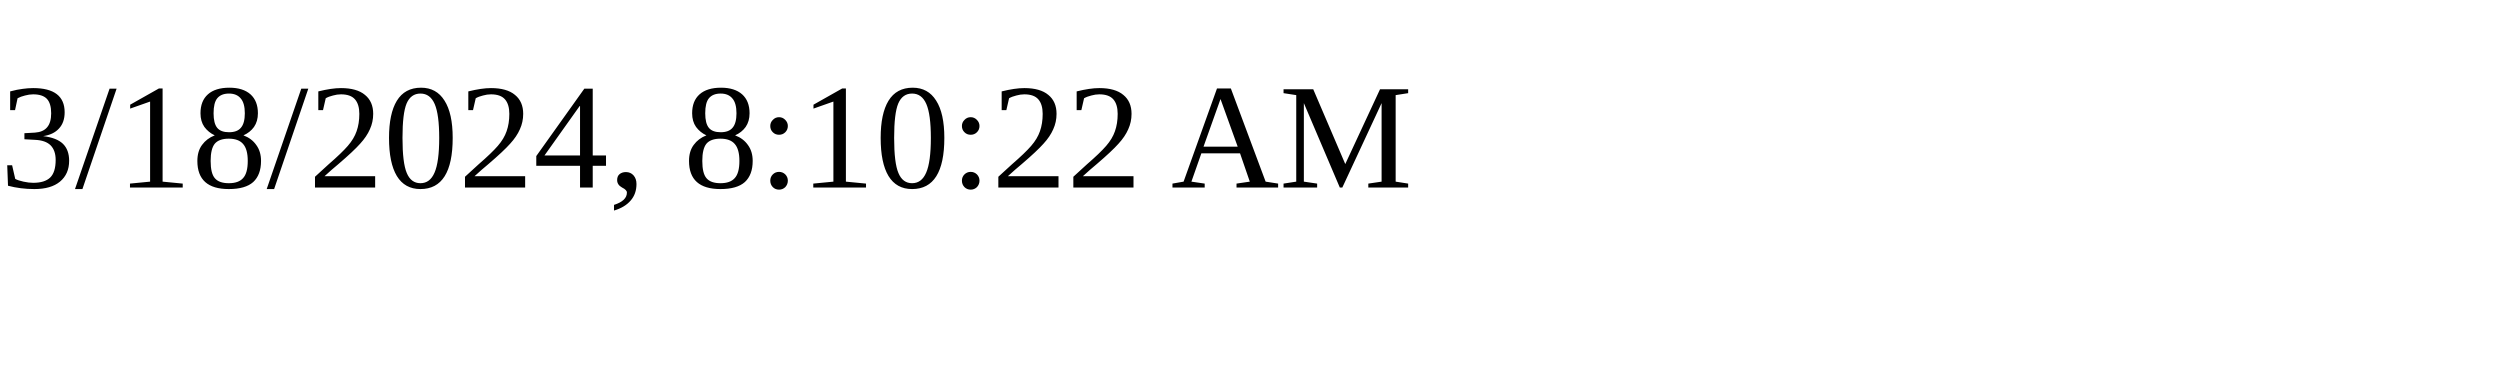
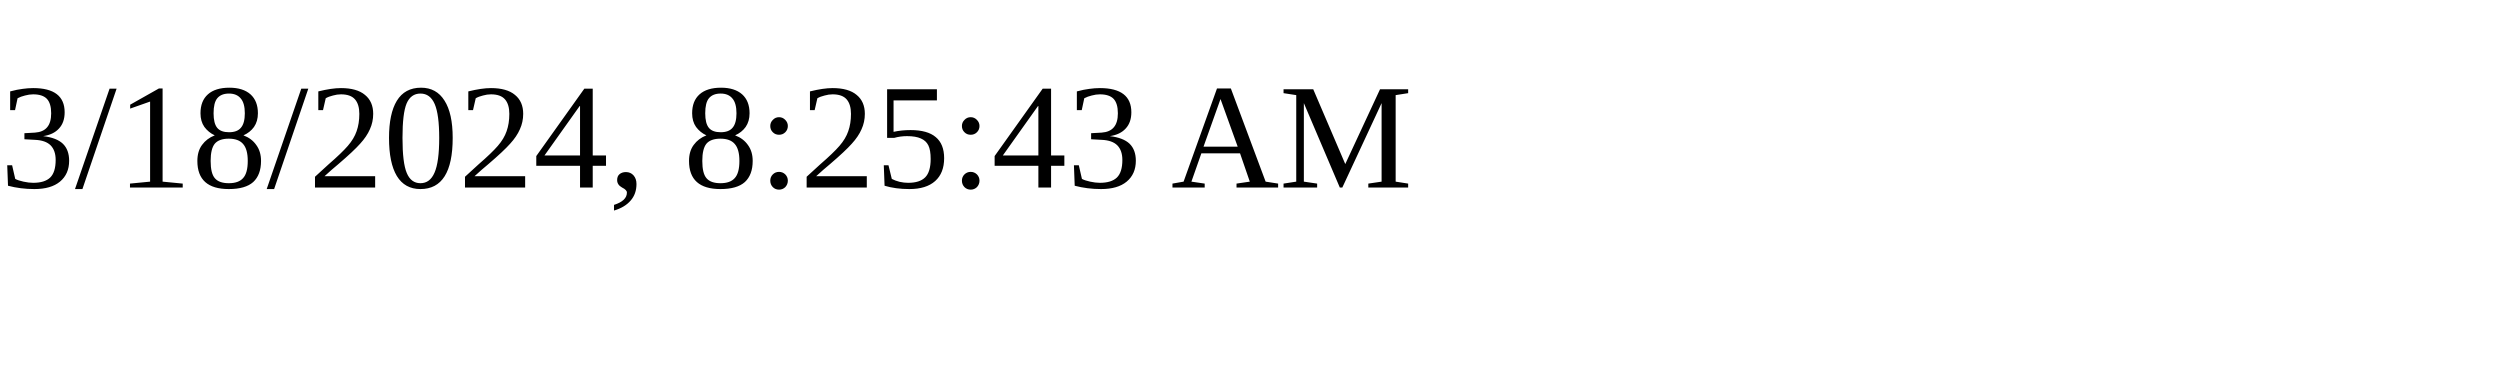
<svg xmlns="http://www.w3.org/2000/svg" height="30" width="200">
-   <text x="0" y="15">3/18/2024, 8:10:22 AM</text>
+   <text x="0" y="15">3/18/2024, 8:25:43 AM</text>
</svg>
